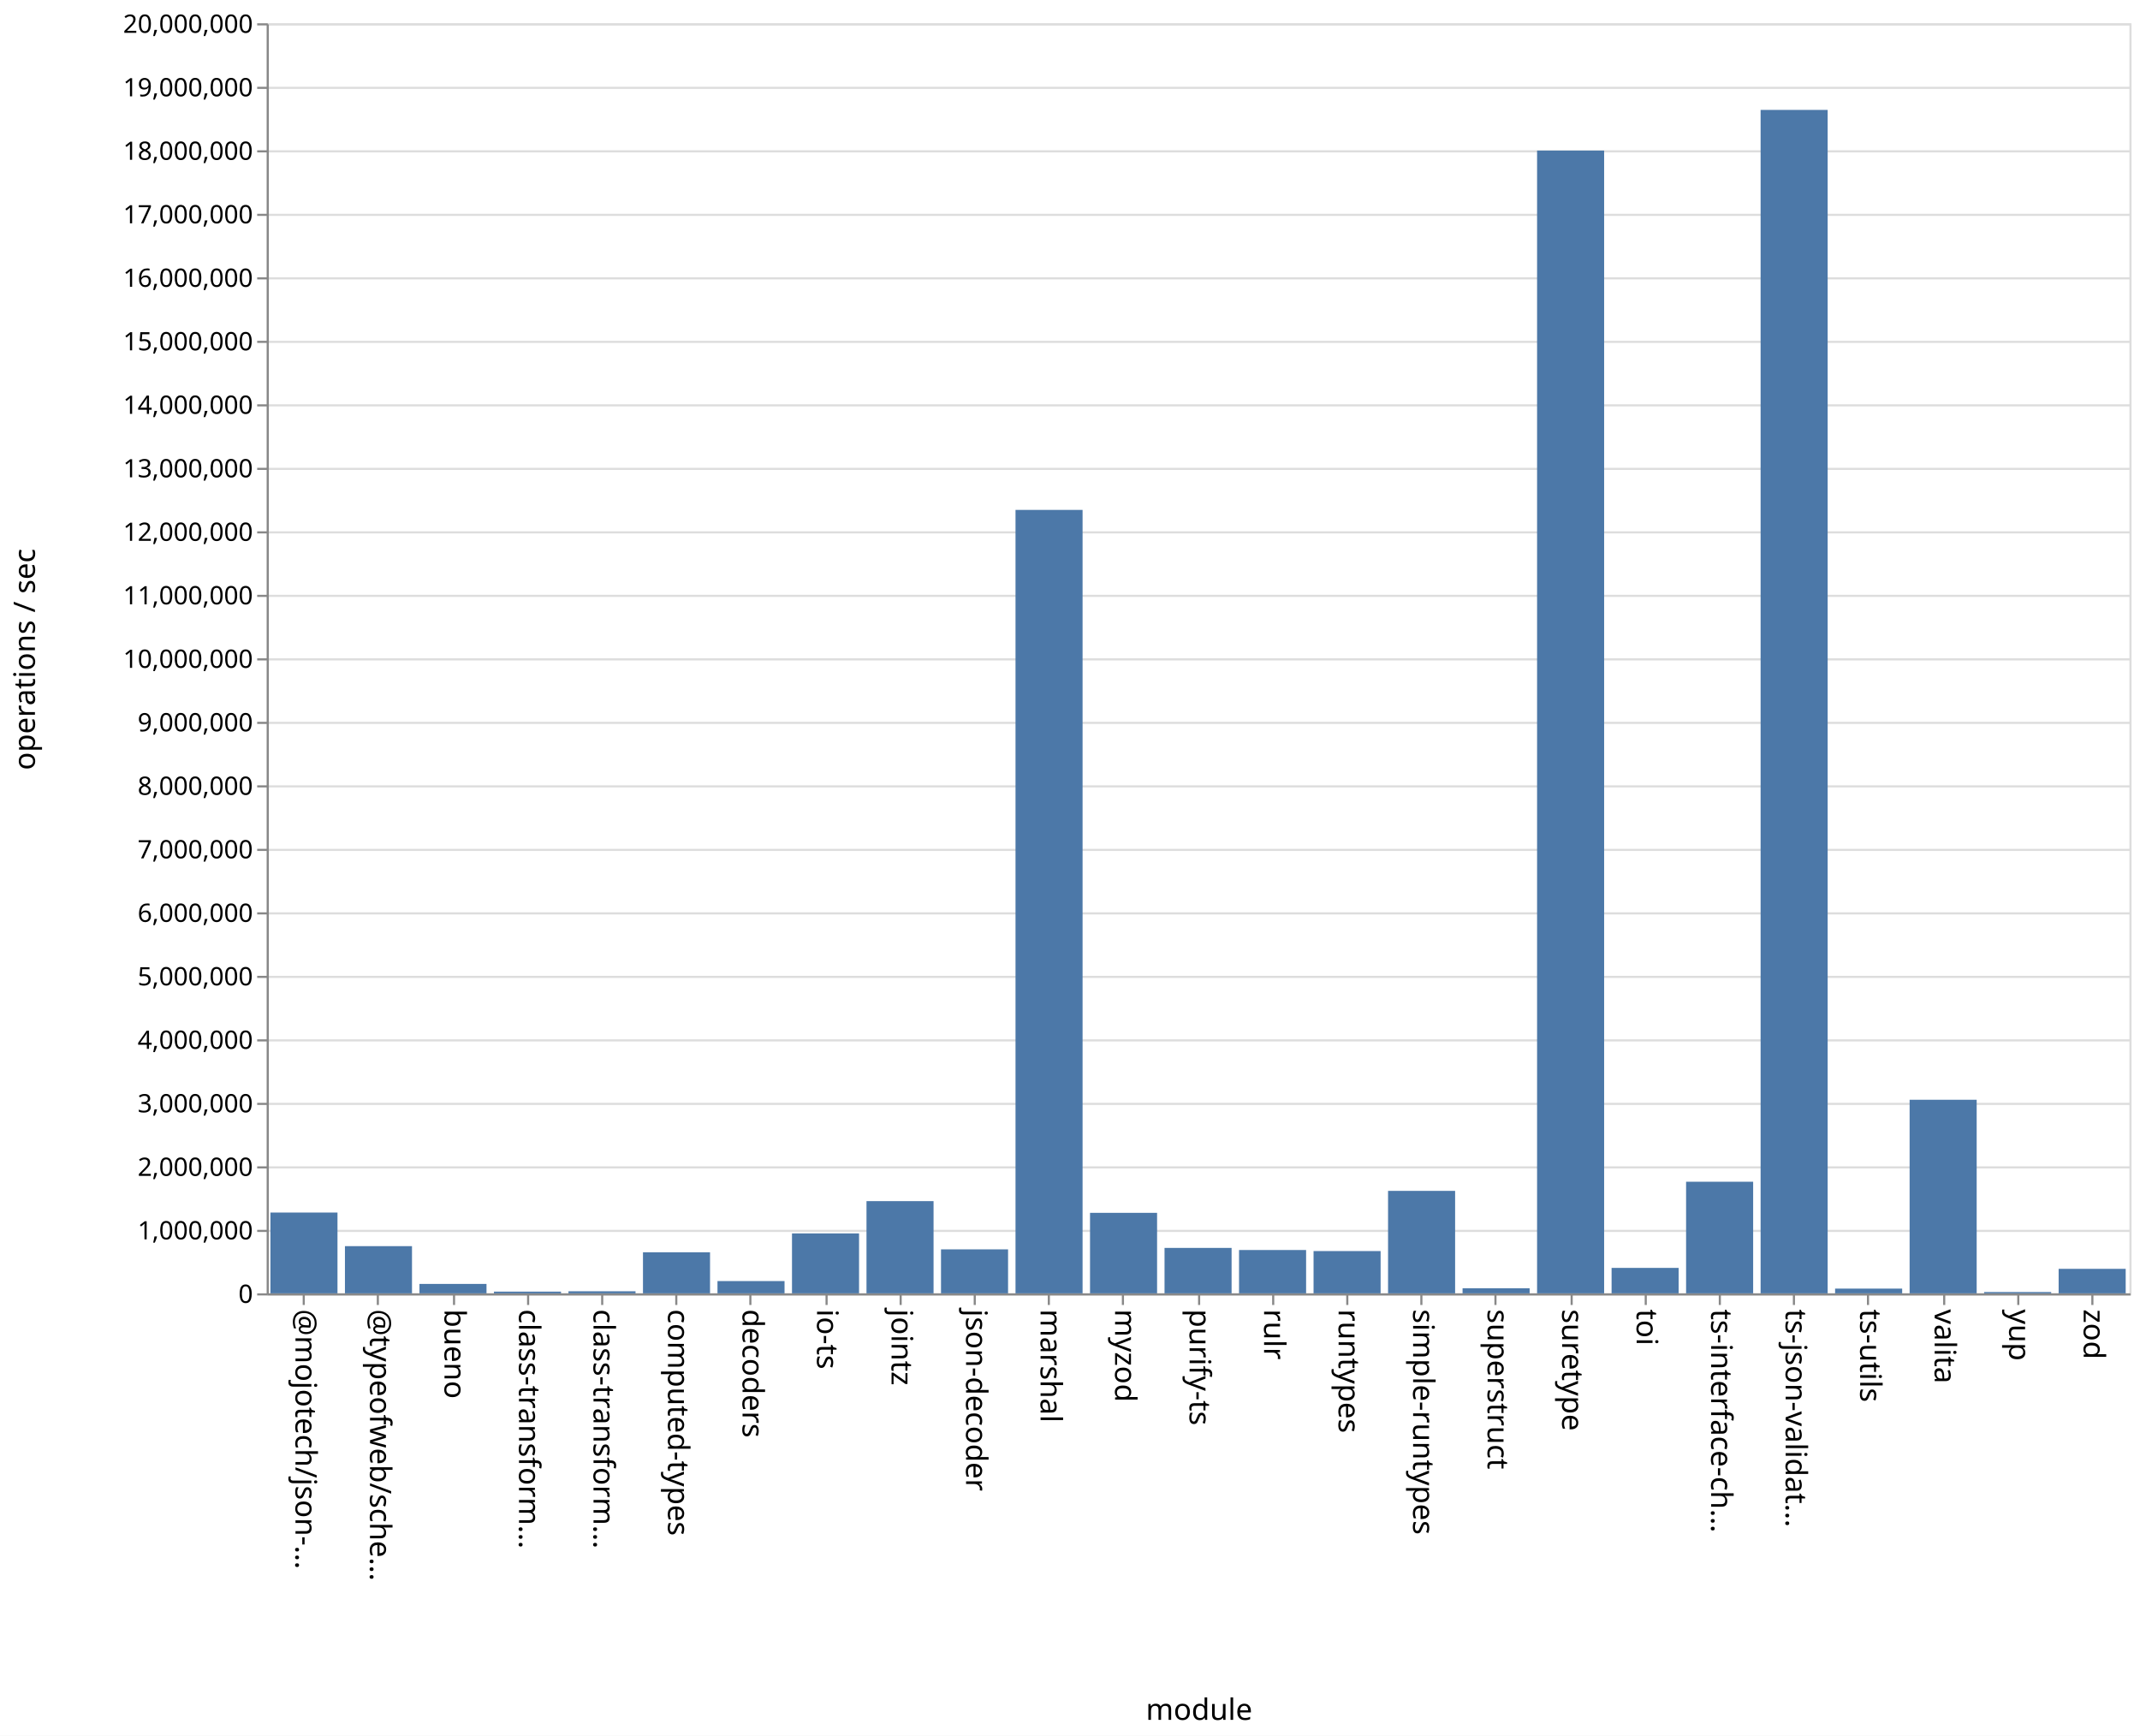
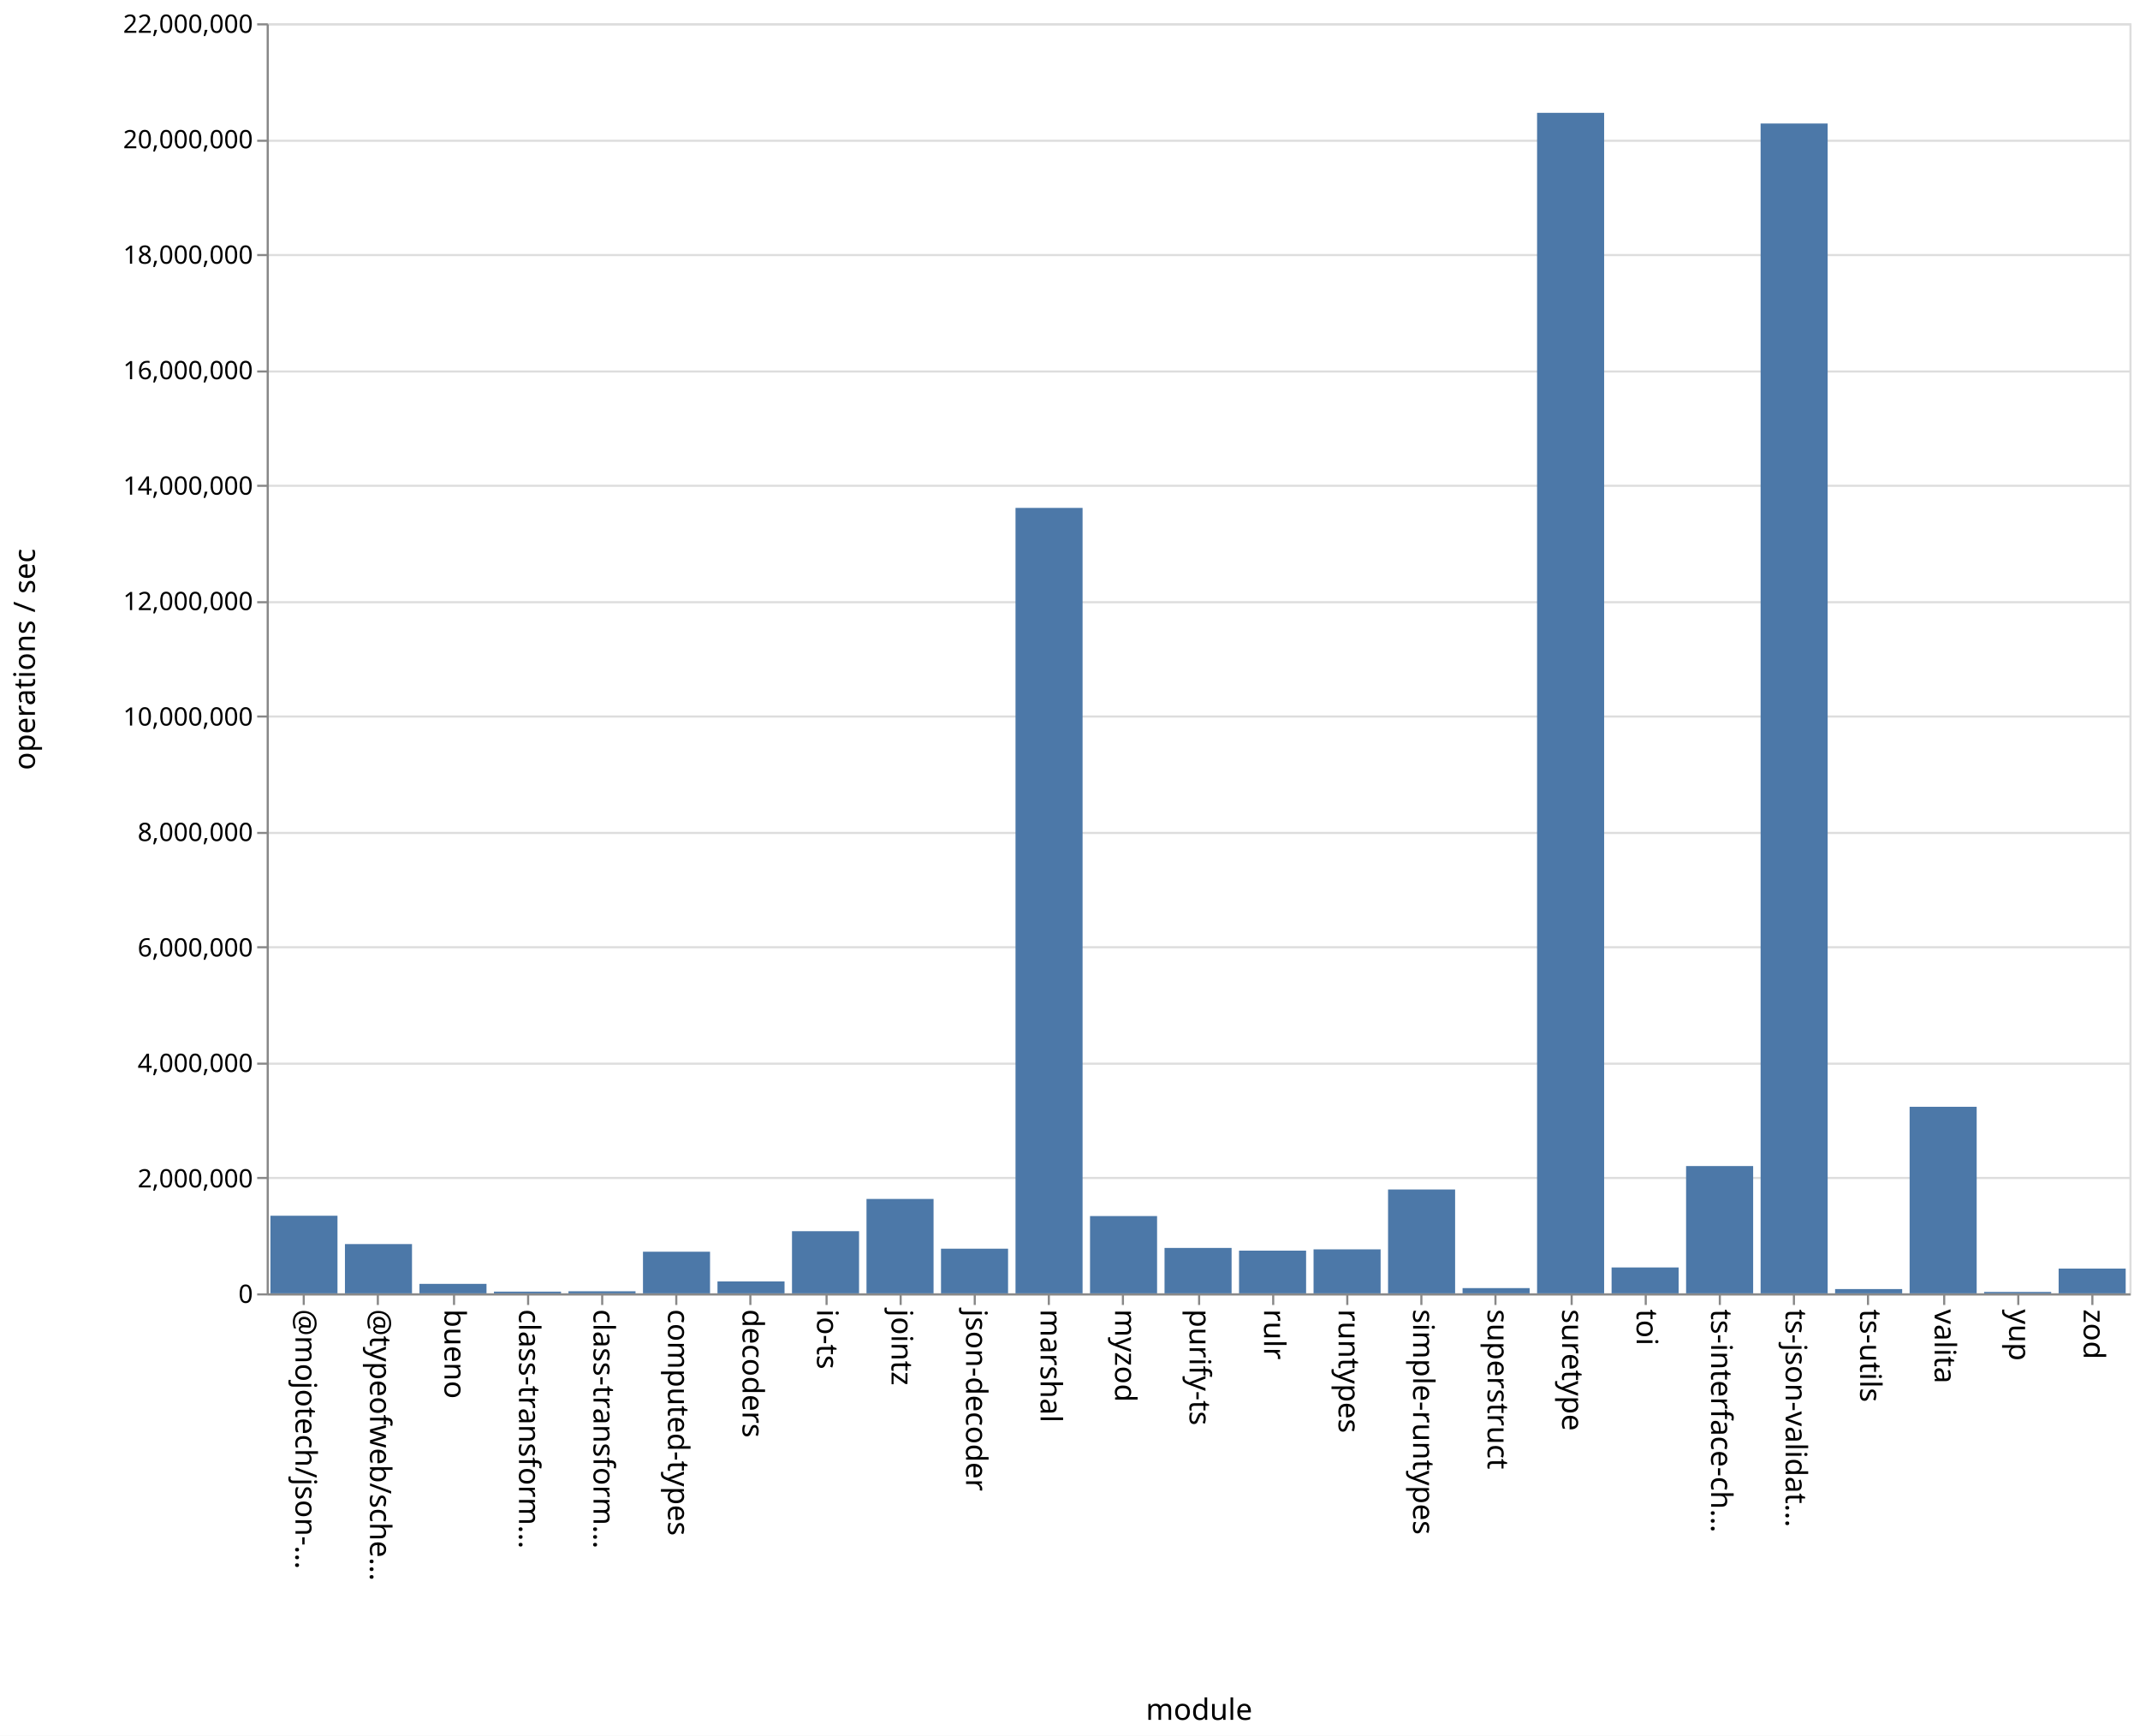
<svg xmlns="http://www.w3.org/2000/svg" class="marks" width="1011" height="820">
  <path fill="#fff" d="M0 0h1011v820H0z" />
  <g class="mark-group role-frame root" aria-roledescription="group mark container" fill="none" stroke-miterlimit="10">
    <path class="background" aria-hidden="true" d="M126.5 11.5h880v600h-880Z" stroke="#ddd" />
-     <g class="mark-group role-axis" aria-roledescription="axis" aria-label="Y-axis for a linear scale with values from 0 to 20,000,000">
+     <g class="mark-group role-axis" aria-roledescription="axis" aria-label="Y-axis for a linear scale with values from 0 to 22,000,000">
      <path class="background" aria-hidden="true" d="M126.5 11.5Z" pointer-events="none" />
      <g class="mark-rule role-axis-grid" pointer-events="none" stroke="#ddd">
-         <path d="M126.5 611.5h880M126.5 581.5h880M126.5 551.5h880M126.5 521.5h880M126.5 491.5h880M126.5 461.5h880M126.5 431.5h880M126.5 401.5h880M126.5 371.5h880M126.5 341.5h880M126.5 311.5h880M126.5 281.5h880M126.5 251.5h880M126.5 221.5h880M126.5 191.5h880M126.5 161.5h880M126.5 131.5h880M126.5 101.5h880M126.5 71.5h880M126.5 41.5h880M126.5 11.5h880" />
+         <path d="M126.5 611.5h880M126.5 556.5h880M126.5 502.5h880M126.5 447.5h880M126.5 393.5h880M126.5 338.5h880M126.5 284.5h880M126.5 229.5h880M126.5 175.5h880M126.5 120.5h880M126.5 66.5h880M126.5 11.5h880" />
      </g>
    </g>
    <g pointer-events="none" class="mark-group role-axis" aria-roledescription="axis" aria-label="X-axis titled 'module' for a discrete scale with 25 values: @mojotech/json-type-validation, @typeofweb/schema, bueno, class-transformer-validator-async, class-transformer-validator-sync, ending with zod">
      <path class="background" aria-hidden="true" d="M126.5 611.5Z" />
      <g class="mark-rule role-axis-tick" stroke="#888">
        <path d="M143.5 611.5v5M178.5 611.5v5M214.5 611.5v5M249.5 611.5v5M284.5 611.5v5M319.5 611.5v5M354.5 611.5v5M390.5 611.5v5M425.5 611.5v5M460.5 611.5v5M495.5 611.5v5M530.5 611.5v5M566.5 611.5v5M601.5 611.5v5M636.5 611.5v5M671.5 611.5v5M706.5 611.5v5M742.5 611.5v5M777.5 611.5v5M812.5 611.5v5M847.5 611.5v5M882.5 611.5v5M918.5 611.5v5M953.5 611.5v5M988.5 611.5v5" />
      </g>
      <g class="mark-text role-axis-label" font-family="sans-serif" font-size="14" fill="#000">
        <text transform="rotate(90 -239.45 379.05)">@mojotech/json-…</text>
        <text transform="rotate(90 -221.85 396.65)">@typeofweb/sche…</text>
        <text transform="rotate(90 -204.25 414.25)">bueno</text>
        <text transform="rotate(90 -186.65 431.85)">class-transform…</text>
        <text transform="rotate(90 -169.05 449.45)">class-transform…</text>
        <text transform="rotate(90 -151.45 467.05)">computed-types</text>
        <text transform="rotate(90 -133.85 484.65)">decoders</text>
        <text transform="rotate(90 -116.25 502.25)">io-ts</text>
        <text transform="rotate(90 -98.65 519.85)">jointz</text>
        <text transform="rotate(90 -81.05 537.45)">json-decoder</text>
        <text transform="rotate(90 -63.45 555.05)">marshal</text>
        <text transform="rotate(90 -45.85 572.65)">myzod</text>
        <text transform="rotate(90 -28.25 590.25)">purify-ts</text>
        <text transform="rotate(90 -10.65 607.85)">rulr</text>
        <text transform="rotate(90 6.95 625.45)">runtypes</text>
        <text transform="rotate(90 24.55 643.05)">simple-runtypes</text>
        <text transform="rotate(90 42.15 660.65)">superstruct</text>
        <text transform="rotate(90 59.75 678.25)">suretype</text>
        <text transform="rotate(90 77.35 695.85)">toi</text>
        <text transform="rotate(90 94.95 713.45)">ts-interface-ch…</text>
        <text transform="rotate(90 112.55 731.05)">ts-json-validat…</text>
        <text transform="rotate(90 130.15 748.65)">ts-utils</text>
        <text transform="rotate(90 147.75 766.25)">valita</text>
        <text transform="rotate(90 165.35 783.85)">yup</text>
        <text transform="rotate(90 182.95 801.45)">zod</text>
      </g>
      <path stroke="#888" d="M126.5 611.5h880" class="mark-rule role-axis-domain" />
      <text text-anchor="middle" transform="translate(566.5 812.5)" font-family="sans-serif" font-size="14" fill="#000" class="mark-text role-axis-title">module</text>
    </g>
-     <g pointer-events="none" class="mark-group role-axis" aria-roledescription="axis" aria-label="Y-axis titled 'operations / sec' for a linear scale with values from 0 to 20,000,000">
+     <g pointer-events="none" class="mark-group role-axis" aria-roledescription="axis" aria-label="Y-axis titled 'operations / sec' for a linear scale with values from 0 to 22,000,000">
      <path class="background" aria-hidden="true" d="M126.5 11.5Z" />
      <g class="mark-rule role-axis-tick" stroke="#888">
-         <path d="M126.5 611.5h-5M126.5 581.5h-5M126.5 551.5h-5M126.5 521.5h-5M126.5 491.5h-5M126.5 461.5h-5M126.5 431.5h-5M126.5 401.5h-5M126.5 371.5h-5M126.5 341.5h-5M126.5 311.5h-5M126.5 281.5h-5M126.5 251.5h-5M126.5 221.5h-5M126.5 191.5h-5M126.5 161.5h-5M126.5 131.5h-5M126.5 101.5h-5M126.5 71.5h-5M126.5 41.5h-5M126.5 11.5h-5" />
+         <path d="M126.5 611.5h-5M126.5 556.5h-5M126.5 502.5h-5M126.5 447.5h-5M126.5 393.5h-5M126.5 338.5h-5M126.5 284.5h-5M126.5 229.5h-5M126.5 175.5h-5M126.5 120.5h-5M126.5 66.5h-5M126.5 11.5h-5" />
      </g>
      <g class="mark-text role-axis-label" text-anchor="end" font-family="sans-serif" font-size="12" fill="#000">
        <text transform="translate(119.5 615.5)">0</text>
-         <text transform="translate(119.5 585.5)">1,000,000</text>
-         <text transform="translate(119.5 555.5)">2,000,000</text>
-         <text transform="translate(119.5 525.5)">3,000,000</text>
-         <text transform="translate(119.5 495.5)">4,000,000</text>
-         <text transform="translate(119.5 465.5)">5,000,000</text>
-         <text transform="translate(119.5 435.5)">6,000,000</text>
-         <text transform="translate(119.5 405.5)">7,000,000</text>
-         <text transform="translate(119.5 375.5)">8,000,000</text>
-         <text transform="translate(119.5 345.5)">9,000,000</text>
-         <text transform="translate(119.5 315.5)">10,000,000</text>
-         <text transform="translate(119.5 285.5)">11,000,000</text>
-         <text transform="translate(119.5 255.5)">12,000,000</text>
-         <text transform="translate(119.5 225.5)">13,000,000</text>
-         <text transform="translate(119.5 195.5)">14,000,000</text>
-         <text transform="translate(119.5 165.5)">15,000,000</text>
-         <text transform="translate(119.5 135.5)">16,000,000</text>
-         <text transform="translate(119.5 105.5)">17,000,000</text>
-         <text transform="translate(119.5 75.5)">18,000,000</text>
-         <text transform="translate(119.5 45.5)">19,000,000</text>
-         <text transform="translate(119.5 15.5)">20,000,000</text>
+         <text transform="translate(119.5 560.955)">2,000,000</text>
+         <text transform="translate(119.5 506.41)">4,000,000</text>
+         <text transform="translate(119.5 451.864)">6,000,000</text>
+         <text transform="translate(119.5 397.318)">8,000,000</text>
+         <text transform="translate(119.5 342.773)">10,000,000</text>
+         <text transform="translate(119.5 288.227)">12,000,000</text>
+         <text transform="translate(119.5 233.682)">14,000,000</text>
+         <text transform="translate(119.5 179.136)">16,000,000</text>
+         <text transform="translate(119.5 124.59)">18,000,000</text>
+         <text transform="translate(119.5 70.045)">20,000,000</text>
+         <text transform="translate(119.5 15.5)">22,000,000</text>
      </g>
      <path stroke="#888" d="M126.5 611.5v-600" class="mark-rule role-axis-domain" />
      <text text-anchor="middle" transform="rotate(-90 164 147.5)" font-family="sans-serif" font-size="14" fill="#000" class="mark-text role-axis-title">operations / sec</text>
    </g>
    <g class="mark-rect role-mark marks" aria-roledescription="rect mark container" fill="#4c78a8">
-       <path d="M198.16 606.552h31.68V611h-31.68ZM233.36 610.189h31.68V611h-31.68ZM268.56 610.025h31.68V611h-31.68ZM303.76 591.611h31.68V611h-31.68ZM338.96 605.2h31.68v5.8h-31.68ZM374.16 582.688h31.68V611h-31.68ZM409.36 567.438h31.68V611h-31.68ZM444.56 590.224h31.68V611h-31.68ZM479.76 240.89h31.68V611h-31.68ZM127.76 572.833h31.68V611h-31.68ZM514.96 572.969h31.68V611h-31.68ZM550.16 589.54h31.68V611h-31.68ZM585.36 590.532h31.68V611h-31.68ZM620.56 591.028h31.68V611h-31.68ZM655.76 562.592h31.68V611h-31.68ZM690.96 608.605h31.68V611h-31.68ZM726.16 71.12h31.68V611h-31.68ZM761.36 598.98h31.68V611h-31.68ZM796.56 558.279h31.68V611h-31.68ZM831.76 51.925h31.68V611h-31.68ZM866.96 608.766h31.68V611h-31.68ZM162.96 588.705h31.68V611h-31.68ZM902.16 519.552h31.68V611h-31.68ZM937.36 610.384h31.68V611h-31.68ZM972.56 599.429h31.68V611h-31.68Z" />
+       <path d="M198.16 606.525h31.68V611h-31.68ZM233.36 610.19h31.68v.81h-31.68ZM268.56 610.026h31.68V611h-31.68ZM303.76 591.337h31.68V611h-31.68ZM338.96 605.374h31.68V611h-31.68ZM374.16 581.642h31.68V611h-31.68ZM409.36 566.408h31.68V611h-31.68ZM444.56 589.91h31.68V611h-31.68ZM479.76 239.943h31.68V611h-31.68ZM127.76 574.338h31.68V611h-31.68ZM514.96 574.493h31.68V611h-31.68ZM550.16 589.55h31.68V611h-31.68ZM585.36 590.827h31.68V611h-31.68ZM620.56 590.224h31.68V611h-31.68ZM655.76 561.943h31.68V611h-31.68ZM690.96 608.526h31.68V611h-31.68ZM726.16 53.304h31.68V611h-31.68ZM761.36 598.774h31.68V611h-31.68ZM796.56 550.866h31.68V611h-31.68ZM831.76 58.347h31.68V611h-31.68ZM866.96 608.982h31.68V611h-31.68ZM162.96 587.728h31.68V611h-31.68ZM902.16 522.868h31.68V611h-31.68ZM937.36 610.335h31.68V611h-31.68ZM972.56 599.3h31.68V611h-31.68Z" />
    </g>
  </g>
</svg>
